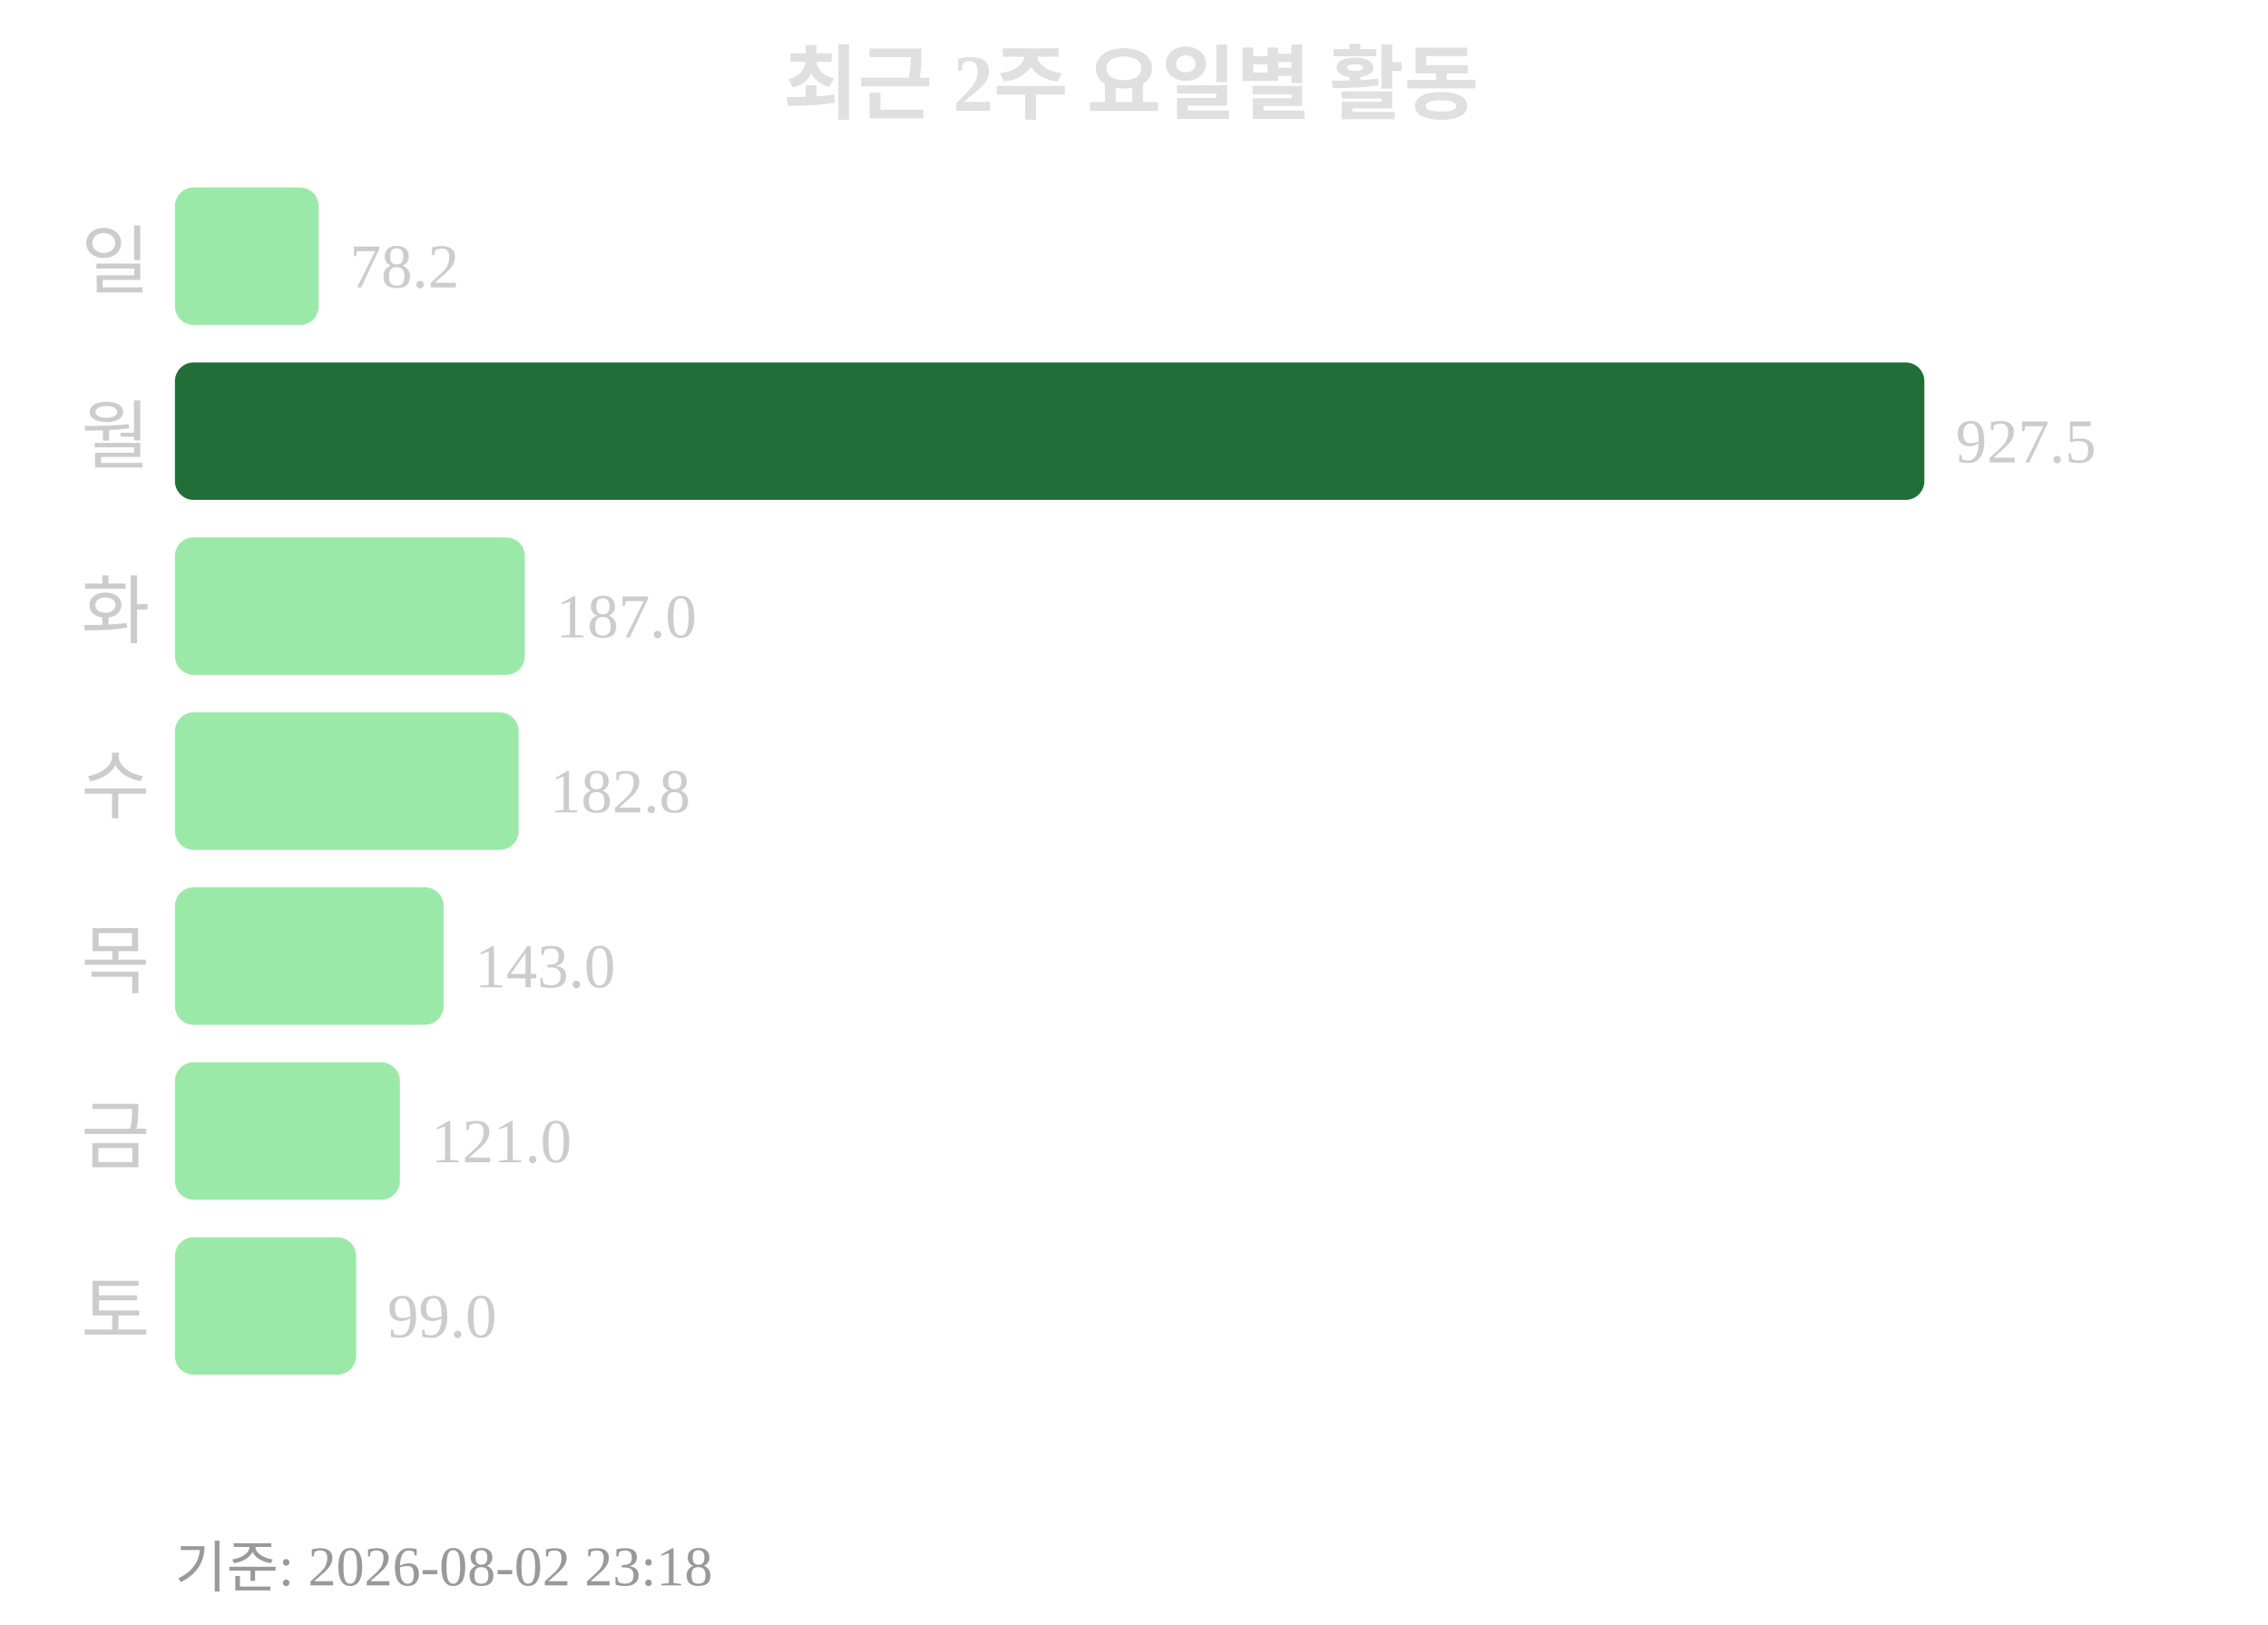
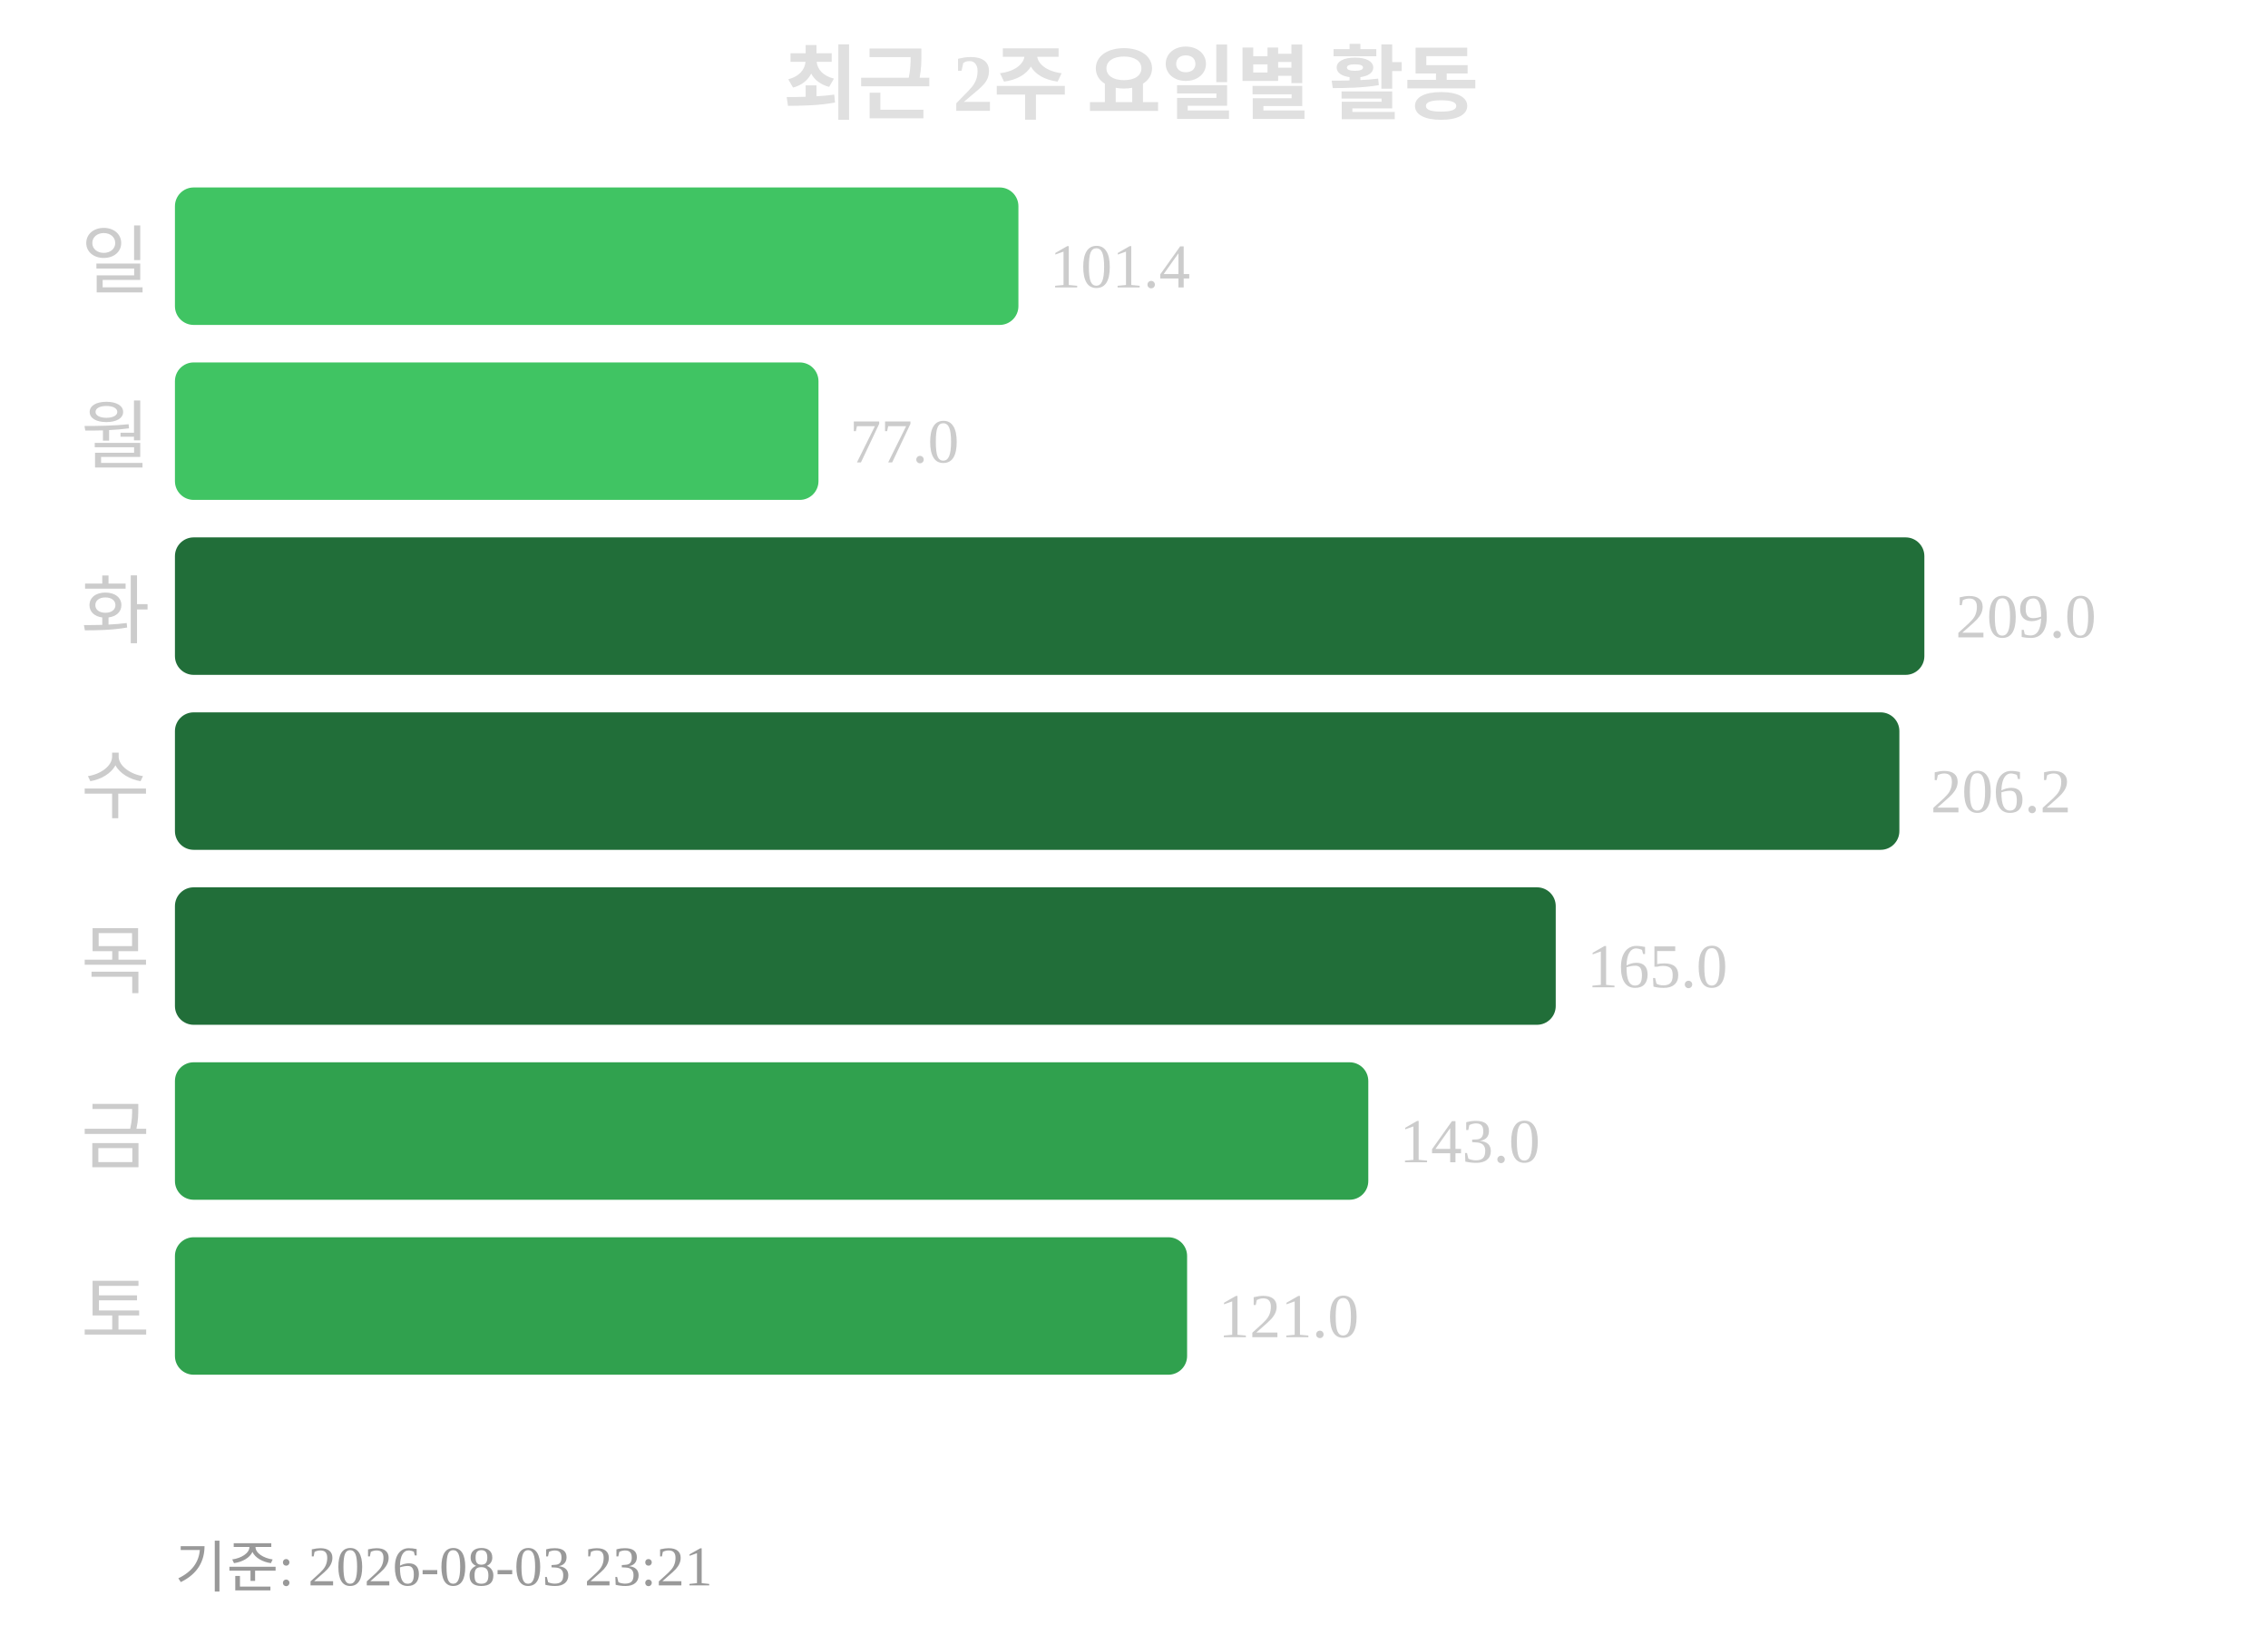
<svg xmlns="http://www.w3.org/2000/svg" width="363" height="260">
  <text x="181" y="18" text-anchor="middle" font-size="13" font-weight="bold" fill="#e0e0e0">최근 2주 요일별 활동</text>
  <text x="24" y="46" text-anchor="end" font-size="12" fill="#cccccc">일</text>
-   <rect x="28" y="30" width="23" height="22" rx="3" fill="#9be9a8" />
-   <text x="56" y="46" font-size="10" fill="#cccccc">78.2</text>
+   <rect x="28" y="30" width="135" height="22" rx="3" fill="#40c463" />
+   <text x="168" y="46" font-size="10" fill="#cccccc">101.4</text>
  <text x="24" y="74" text-anchor="end" font-size="12" fill="#cccccc">월</text>
-   <rect x="28" y="58" width="280" height="22" rx="3" fill="#216e39" />
-   <text x="313" y="74" font-size="10" fill="#cccccc">927.5</text>
+   <rect x="28" y="58" width="103" height="22" rx="3" fill="#40c463" />
+   <text x="136" y="74" font-size="10" fill="#cccccc">77.0</text>
  <text x="24" y="102" text-anchor="end" font-size="12" fill="#cccccc">화</text>
-   <rect x="28" y="86" width="56" height="22" rx="3" fill="#9be9a8" />
-   <text x="89" y="102" font-size="10" fill="#cccccc">187.0</text>
+   <rect x="28" y="86" width="280" height="22" rx="3" fill="#216e39" />
+   <text x="313" y="102" font-size="10" fill="#cccccc">209.0</text>
  <text x="24" y="130" text-anchor="end" font-size="12" fill="#cccccc">수</text>
-   <rect x="28" y="114" width="55" height="22" rx="3" fill="#9be9a8" />
-   <text x="88" y="130" font-size="10" fill="#cccccc">182.8</text>
+   <rect x="28" y="114" width="276" height="22" rx="3" fill="#216e39" />
+   <text x="309" y="130" font-size="10" fill="#cccccc">206.2</text>
  <text x="24" y="158" text-anchor="end" font-size="12" fill="#cccccc">목</text>
-   <rect x="28" y="142" width="43" height="22" rx="3" fill="#9be9a8" />
-   <text x="76" y="158" font-size="10" fill="#cccccc">143.0</text>
+   <rect x="28" y="142" width="221" height="22" rx="3" fill="#216e39" />
+   <text x="254" y="158" font-size="10" fill="#cccccc">165.0</text>
  <text x="24" y="186" text-anchor="end" font-size="12" fill="#cccccc">금</text>
-   <rect x="28" y="170" width="36" height="22" rx="3" fill="#9be9a8" />
-   <text x="69" y="186" font-size="10" fill="#cccccc">121.0</text>
+   <rect x="28" y="170" width="191" height="22" rx="3" fill="#30a14e" />
+   <text x="224" y="186" font-size="10" fill="#cccccc">143.0</text>
  <text x="24" y="214" text-anchor="end" font-size="12" fill="#cccccc">토</text>
-   <rect x="28" y="198" width="29" height="22" rx="3" fill="#9be9a8" />
-   <text x="62" y="214" font-size="10" fill="#cccccc">99.0</text>
-   <text x="28" y="254" font-size="9" fill="#999999">기준: 2026-08-02 23:18</text>
+   <rect x="28" y="198" width="162" height="22" rx="3" fill="#30a14e" />
+   <text x="195" y="214" font-size="10" fill="#cccccc">121.0</text>
+   <text x="28" y="254" font-size="9" fill="#999999">기준: 2026-08-03 23:21</text>
</svg>
